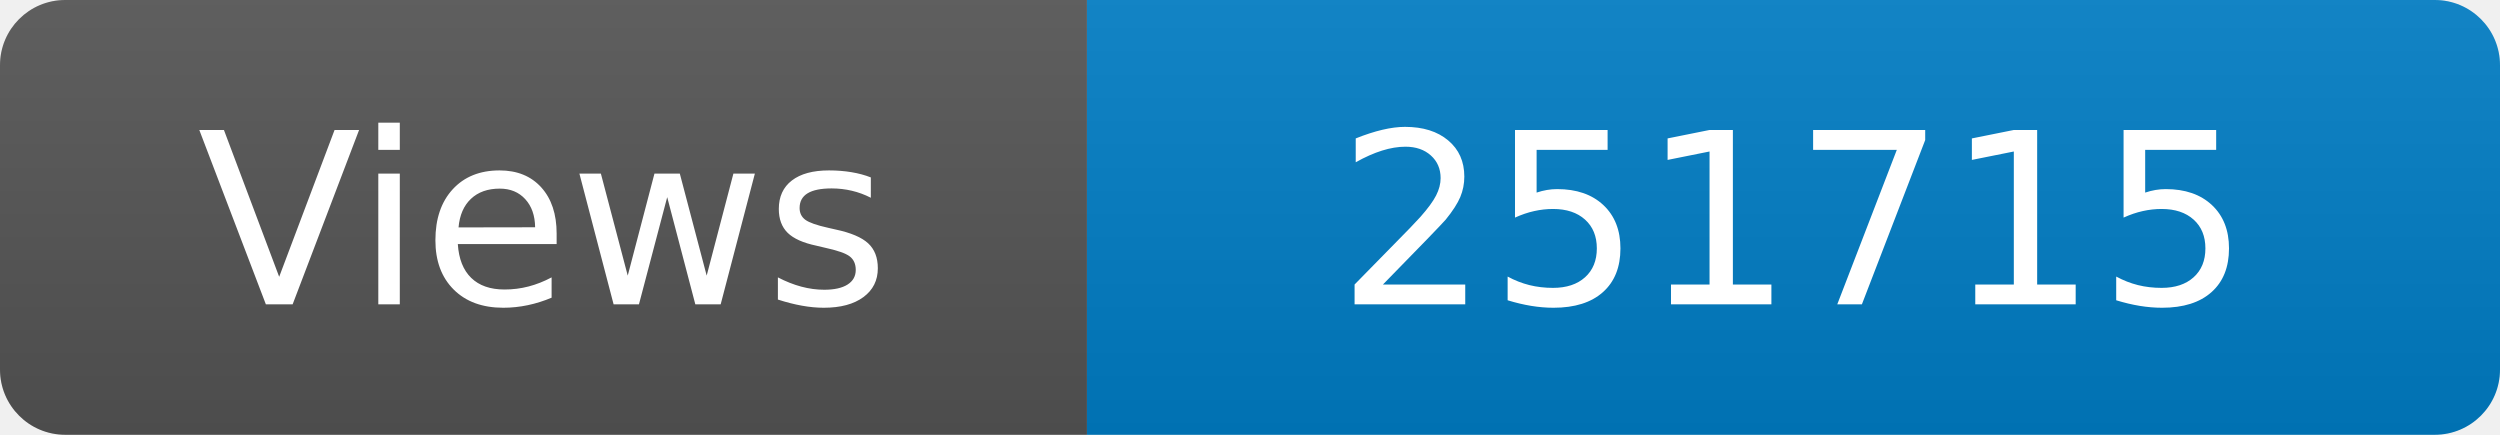
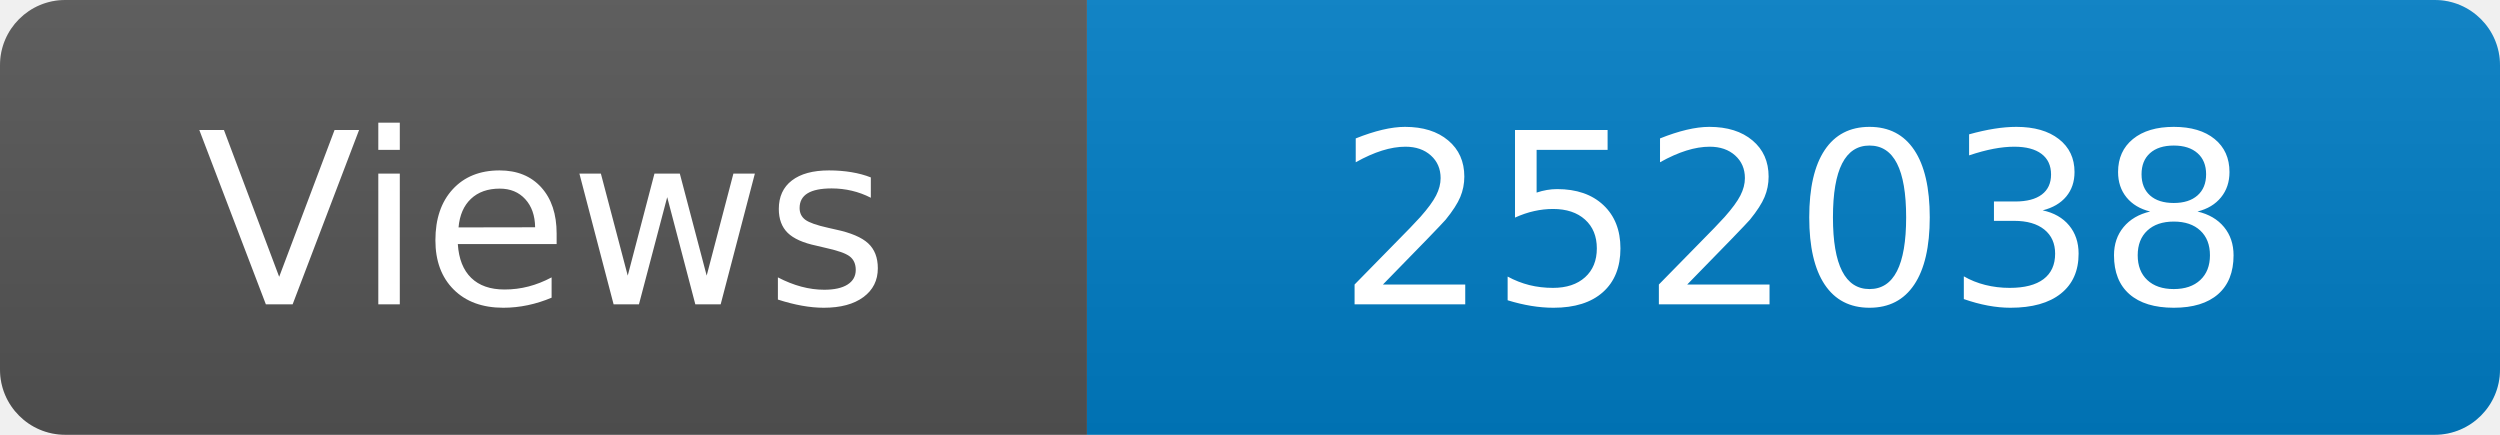
<svg xmlns="http://www.w3.org/2000/svg" width="115" height="20" role="img" aria-label="Maintained?: yes">
  <linearGradient id="s" x2="0" y2="100%">
    <stop offset="0" stop-color="#bbb" stop-opacity=".1" />
    <stop offset="1" stop-opacity=".1" />
  </linearGradient>
  <clipPath id="r">
    <rect width="115" height="20" rx="3" fill="#fff" />
  </clipPath>
  <g clip-path="url(#r)">
    <rect width="50" height="20" fill="#555" />
    <rect x="50" width="160" height="20" fill="#007ec6" />
    <rect width="115" height="20" fill="url(#s)" />
  </g>
  <g fill="#fff" text-anchor="middle" font-family="Verdana,Geneva,DejaVu Sans,sans-serif" font-size="110">
    <text x="250" y="140" transform="scale(.1)" fill="#fff">Views</text>
-     <text x="825" y="140" transform="scale(.1)" fill="#fff">251715</text>
+     <text x="825" y="140" transform="scale(.1)" fill="#fff">252038</text>
  </g>
</svg>
